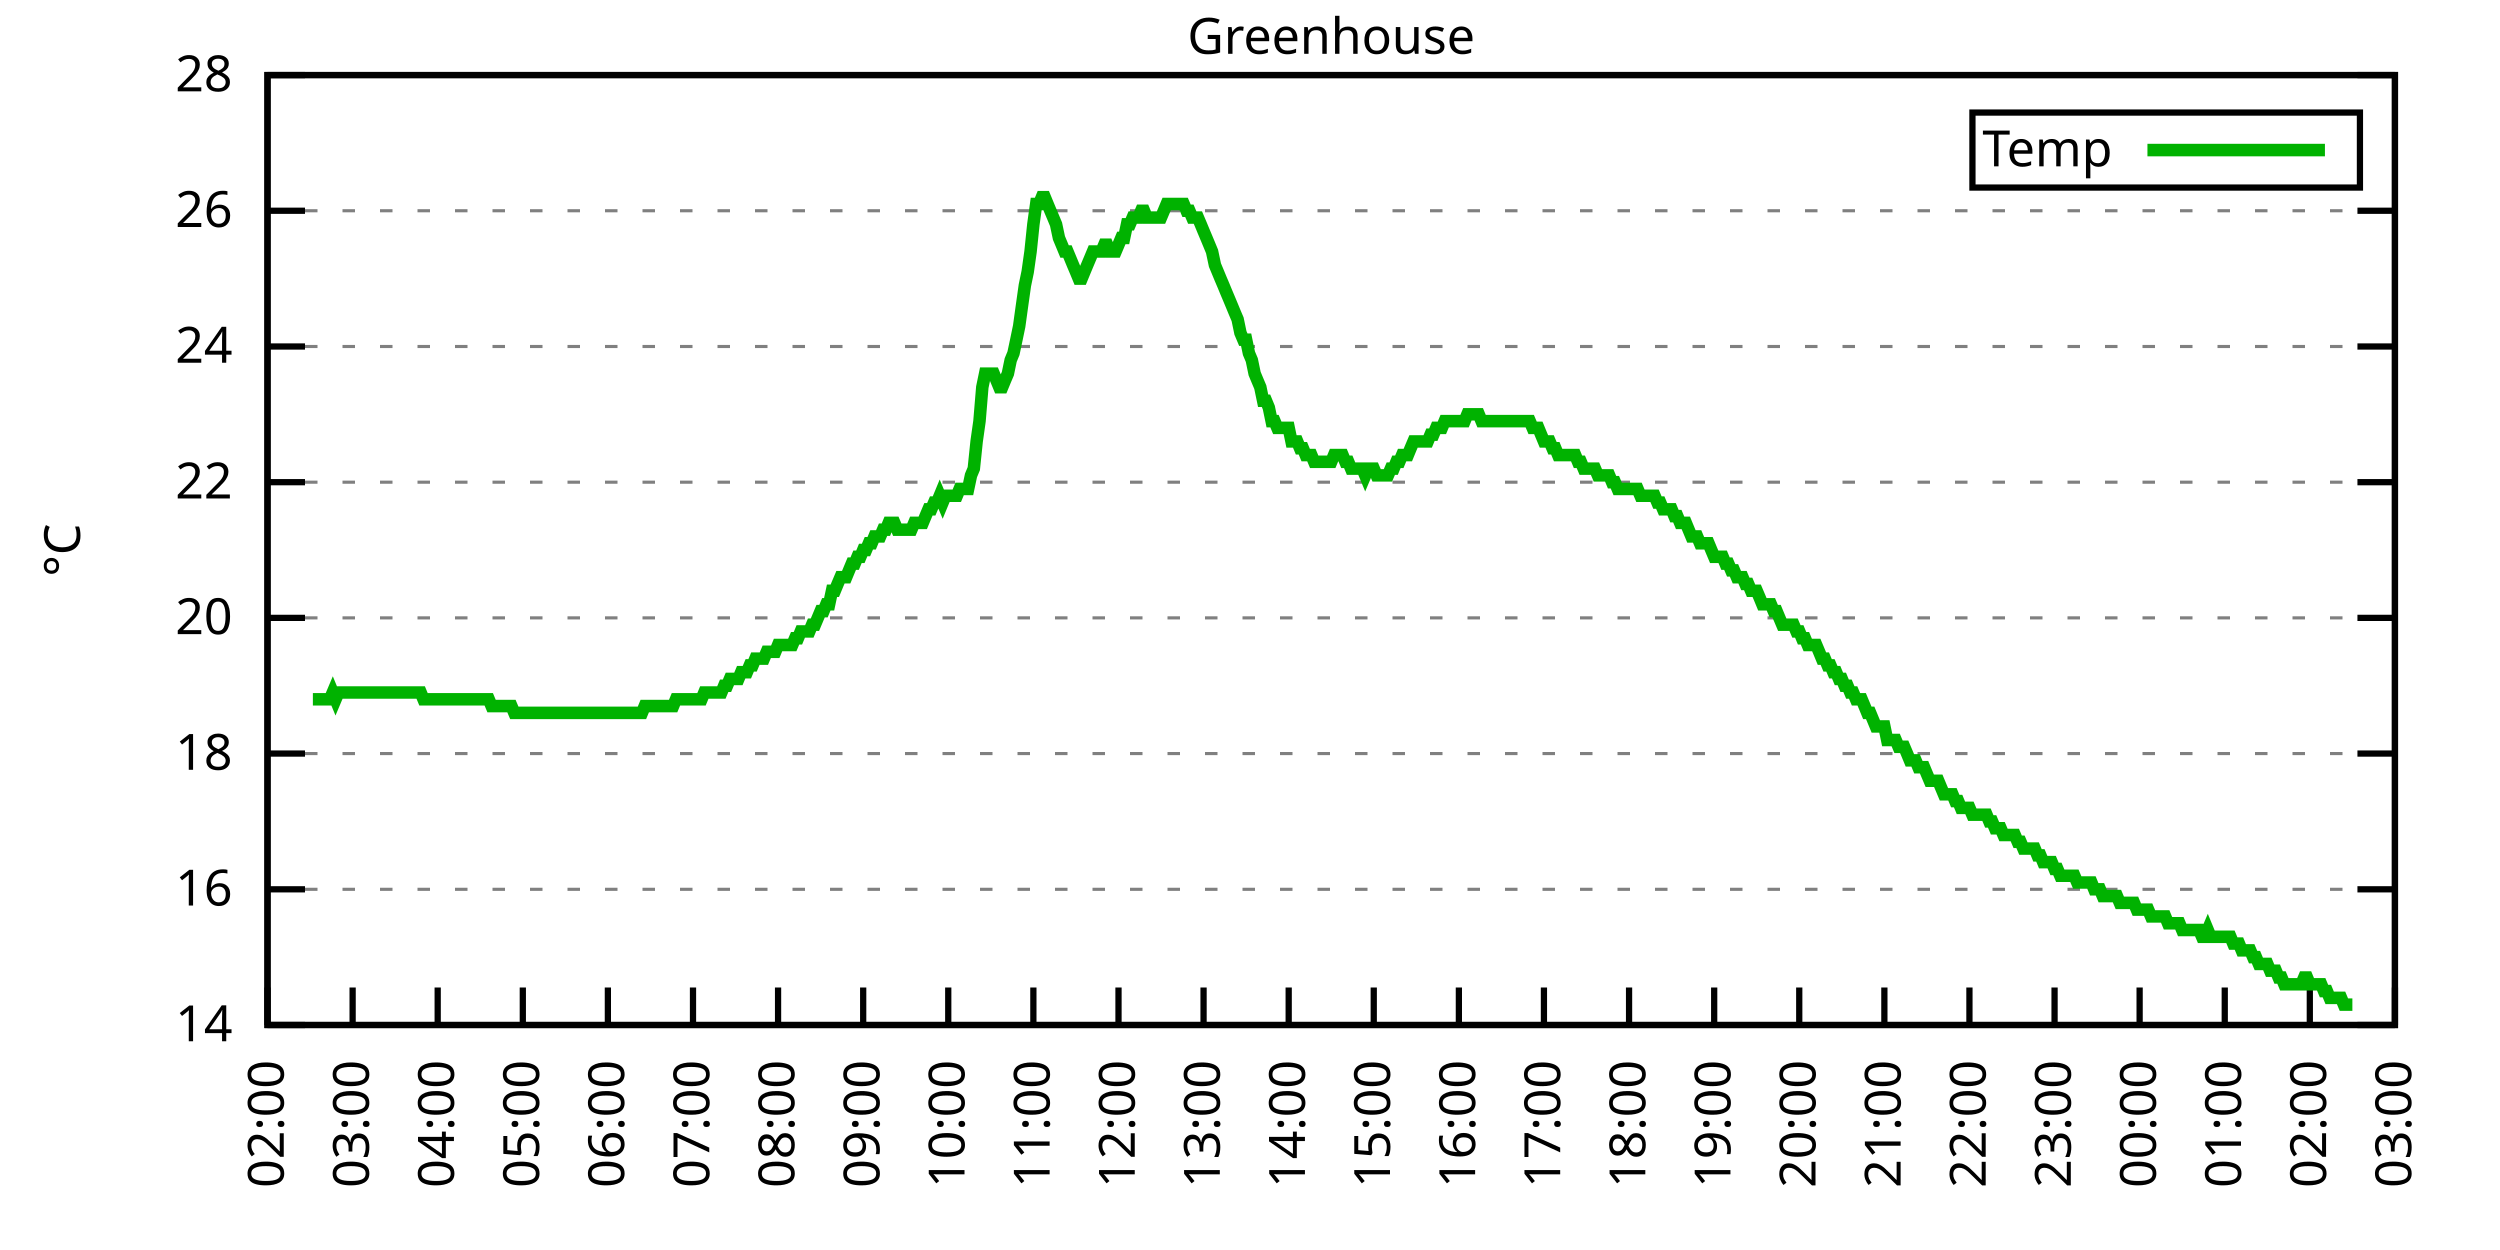
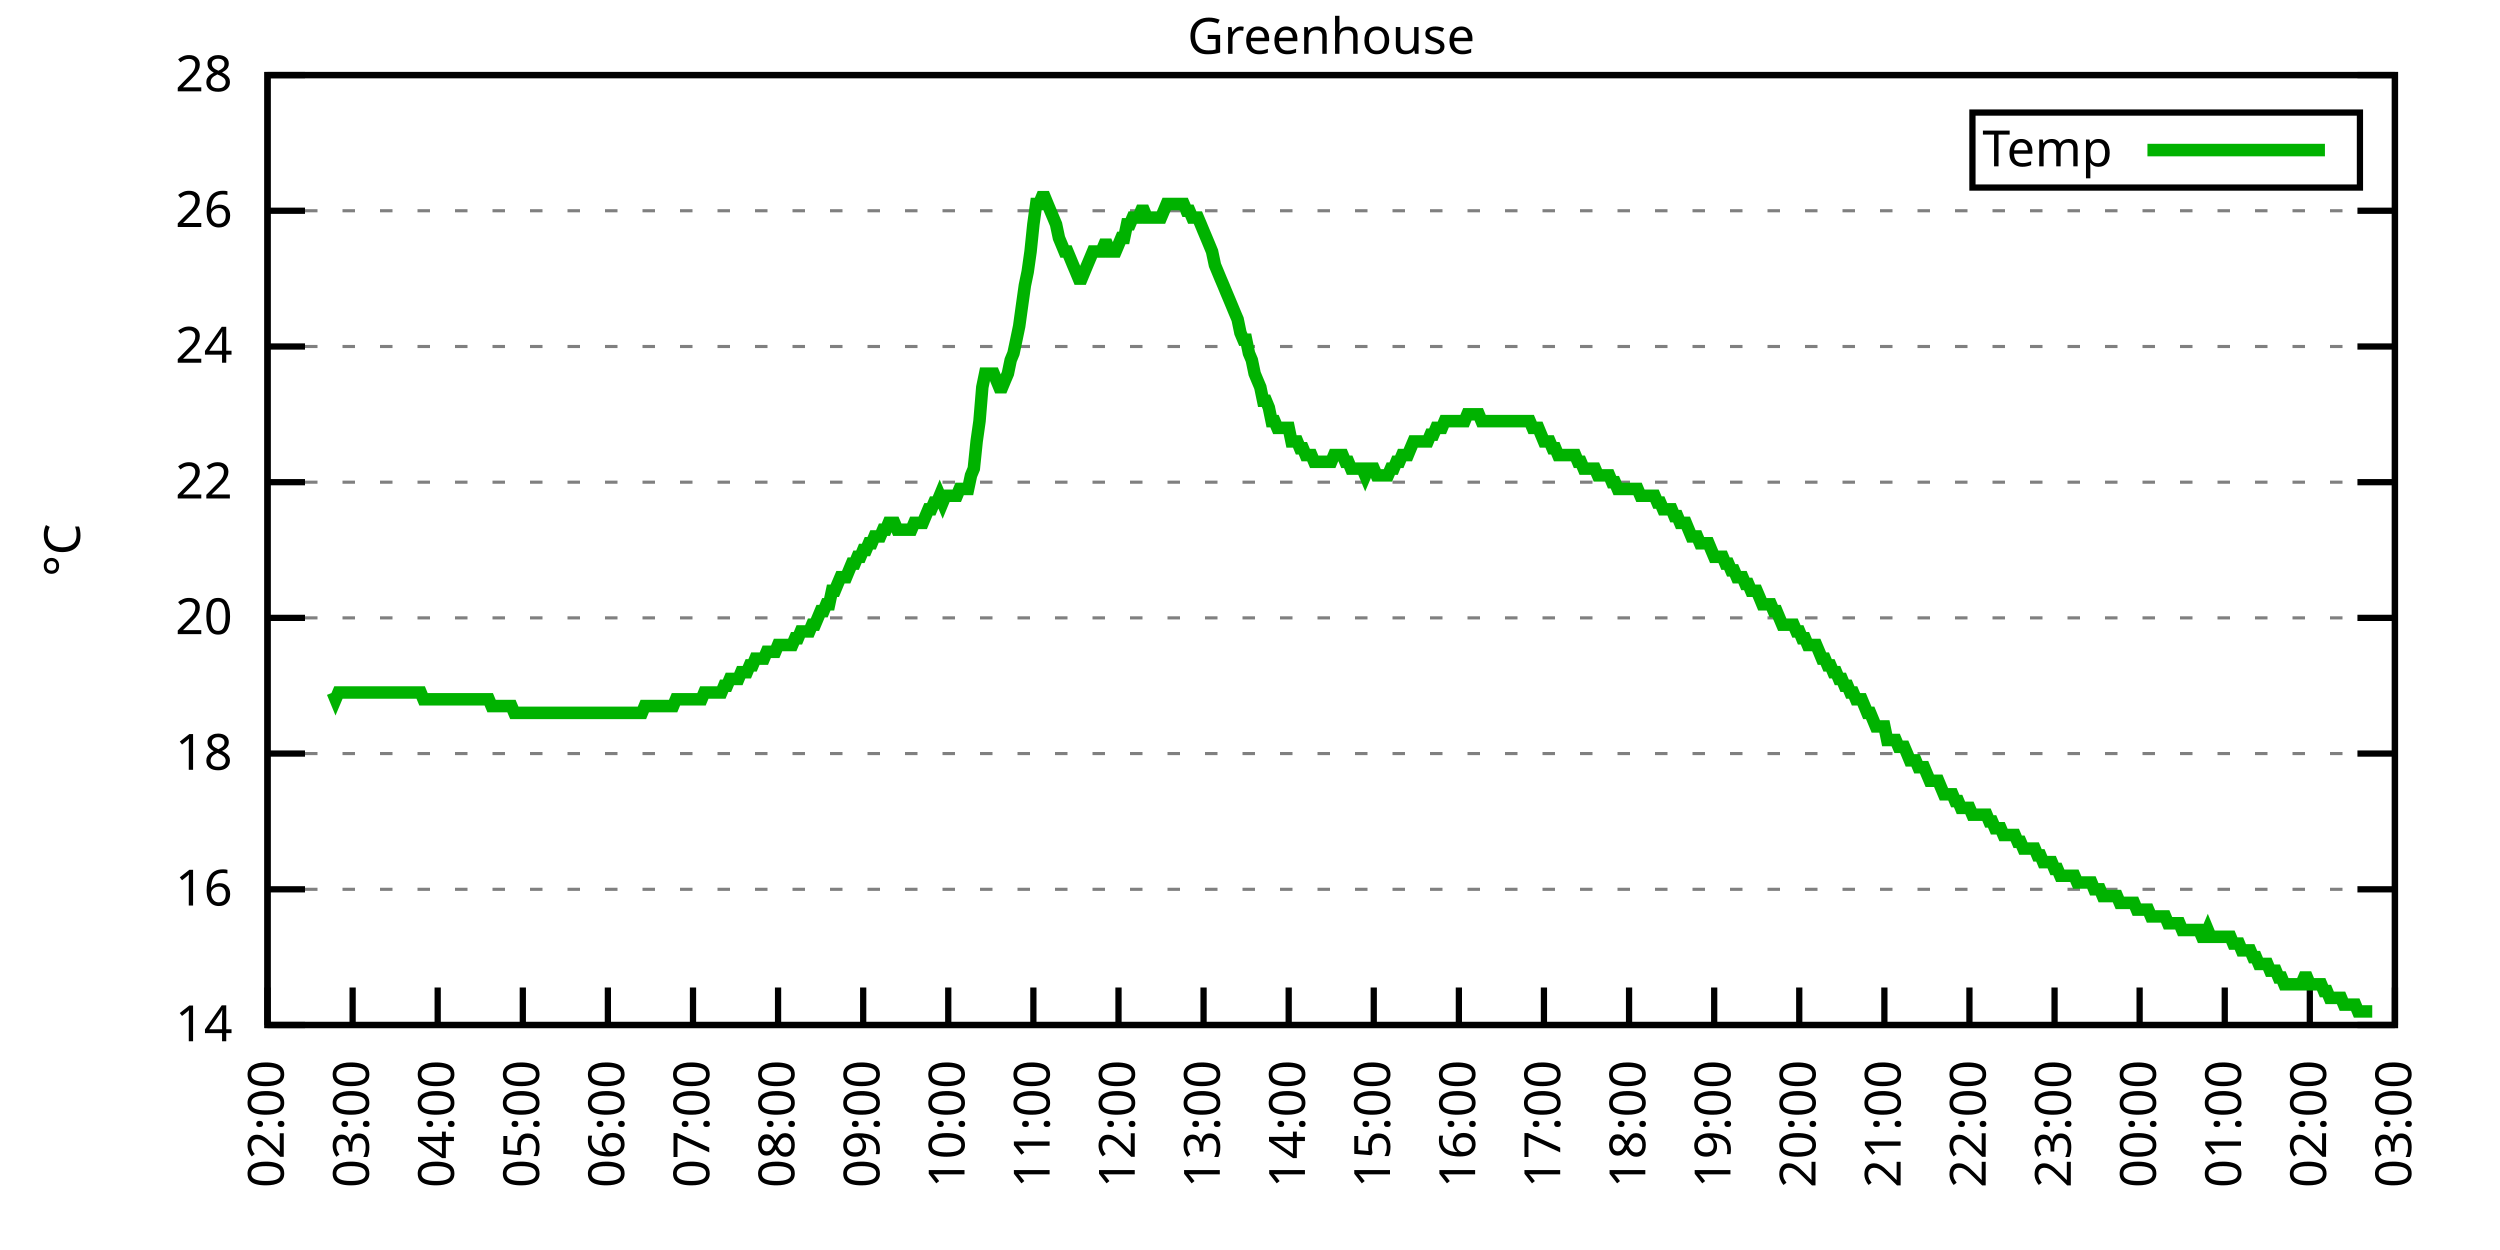
<svg xmlns="http://www.w3.org/2000/svg" xmlns:xlink="http://www.w3.org/1999/xlink" width="400" height="200" viewBox="0 0 400 200">
  <g id="gnuplot_canvas">
    <rect x="0" y="0" width="400" height="200" fill="none" />
    <defs>
      <circle id="gpDot" r="0.5" stroke-width="0.5" stroke="currentColor" />
      <path id="gpPt0" stroke-width="0.333" stroke="currentColor" d="M-1,0 h2 M0,-1 v2" />
      <path id="gpPt1" stroke-width="0.333" stroke="currentColor" d="M-1,-1 L1,1 M1,-1 L-1,1" />
      <path id="gpPt2" stroke-width="0.333" stroke="currentColor" d="M-1,0 L1,0 M0,-1 L0,1 M-1,-1 L1,1 M-1,1 L1,-1" />
      <rect id="gpPt3" stroke-width="0.333" stroke="currentColor" x="-1" y="-1" width="2" height="2" />
      <rect id="gpPt4" stroke-width="0.333" stroke="currentColor" fill="currentColor" x="-1" y="-1" width="2" height="2" />
      <circle id="gpPt5" stroke-width="0.333" stroke="currentColor" cx="0" cy="0" r="1" />
      <use xlink:href="#gpPt5" id="gpPt6" fill="currentColor" stroke="none" />
      <path id="gpPt7" stroke-width="0.333" stroke="currentColor" d="M0,-1.33 L-1.33,0.67 L1.33,0.67 z" />
      <use xlink:href="#gpPt7" id="gpPt8" fill="currentColor" stroke="none" />
      <use xlink:href="#gpPt7" id="gpPt9" stroke="currentColor" transform="rotate(180)" />
      <use xlink:href="#gpPt9" id="gpPt10" fill="currentColor" stroke="none" />
      <use xlink:href="#gpPt3" id="gpPt11" stroke="currentColor" transform="rotate(45)" />
      <use xlink:href="#gpPt11" id="gpPt12" fill="currentColor" stroke="none" />
      <path id="gpPt13" stroke-width="0.333" stroke="currentColor" d="M0,1.330 L1.265,0.411 L0.782,-1.067 L-0.782,-1.076 L-1.265,0.411 z" />
      <use xlink:href="#gpPt13" id="gpPt14" fill="currentColor" stroke="none" />
      <filter id="textbox" filterUnits="objectBoundingBox" x="0" y="0" height="1" width="1">
        <feFlood flood-color="white" flood-opacity="1" result="bgnd" />
        <feComposite in="SourceGraphic" in2="bgnd" operator="atop" />
      </filter>
      <filter id="greybox" filterUnits="objectBoundingBox" x="0" y="0" height="1" width="1">
        <feFlood flood-color="lightgrey" flood-opacity="1" result="grey" />
        <feComposite in="SourceGraphic" in2="grey" operator="atop" />
      </filter>
    </defs>
    <g fill="none" color="white" stroke="currentColor" stroke-width="1.00" stroke-linecap="butt" stroke-linejoin="miter">
</g>
    <g fill="none" color="black" stroke="currentColor" stroke-width="1.00" stroke-linecap="butt" stroke-linejoin="miter">
      <g stroke="none" shape-rendering="crispEdges">
        <polygon fill="rgb(255, 255, 255)" points="42.80,164.00 383.18,164.00 383.18,12.02 42.80,12.02 " />
      </g>
    </g>
    <g fill="none" color="black" stroke="currentColor" stroke-width="1.00" stroke-linecap="butt" stroke-linejoin="miter">
</g>
    <g fill="none" color="black" stroke="black" stroke-width="0.50" stroke-linecap="butt" stroke-linejoin="miter">
</g>
    <g fill="none" color="gray" stroke="currentColor" stroke-width="0.50" stroke-linecap="butt" stroke-linejoin="miter">
      <path stroke="gray" stroke-dasharray="2,4" class="gridline" d="M42.80,164.00 L383.19,164.00  " />
    </g>
    <g fill="none" color="gray" stroke="gray" stroke-width="1.00" stroke-linecap="butt" stroke-linejoin="miter">
</g>
    <g fill="none" color="black" stroke="currentColor" stroke-width="1.00" stroke-linecap="butt" stroke-linejoin="miter">
      <path stroke="black" d="M42.80,164.00 L48.80,164.00 M383.19,164.00 L377.19,164.00  " />
      <g transform="translate(37.20,166.60)" stroke="none" fill="black" font-family="Sans" font-size="8.00" text-anchor="end">
        <text>
          <tspan font-family="Sans"> 14</tspan>
        </text>
      </g>
    </g>
    <g fill="none" color="black" stroke="currentColor" stroke-width="1.00" stroke-linecap="butt" stroke-linejoin="miter">
</g>
    <g fill="none" color="black" stroke="black" stroke-width="0.50" stroke-linecap="butt" stroke-linejoin="miter">
</g>
    <g fill="none" color="gray" stroke="currentColor" stroke-width="0.50" stroke-linecap="butt" stroke-linejoin="miter">
      <path stroke="gray" stroke-dasharray="2,4" class="gridline" d="M42.80,142.29 L383.19,142.29  " />
    </g>
    <g fill="none" color="gray" stroke="gray" stroke-width="1.00" stroke-linecap="butt" stroke-linejoin="miter">
</g>
    <g fill="none" color="black" stroke="currentColor" stroke-width="1.00" stroke-linecap="butt" stroke-linejoin="miter">
      <path stroke="black" d="M42.80,142.29 L48.80,142.29 M383.19,142.29 L377.19,142.29  " />
      <g transform="translate(37.20,144.89)" stroke="none" fill="black" font-family="Sans" font-size="8.00" text-anchor="end">
        <text>
          <tspan font-family="Sans"> 16</tspan>
        </text>
      </g>
    </g>
    <g fill="none" color="black" stroke="currentColor" stroke-width="1.00" stroke-linecap="butt" stroke-linejoin="miter">
</g>
    <g fill="none" color="black" stroke="black" stroke-width="0.50" stroke-linecap="butt" stroke-linejoin="miter">
</g>
    <g fill="none" color="gray" stroke="currentColor" stroke-width="0.50" stroke-linecap="butt" stroke-linejoin="miter">
      <path stroke="gray" stroke-dasharray="2,4" class="gridline" d="M42.80,120.57 L383.19,120.57  " />
    </g>
    <g fill="none" color="gray" stroke="gray" stroke-width="1.00" stroke-linecap="butt" stroke-linejoin="miter">
</g>
    <g fill="none" color="black" stroke="currentColor" stroke-width="1.00" stroke-linecap="butt" stroke-linejoin="miter">
      <path stroke="black" d="M42.80,120.57 L48.80,120.57 M383.19,120.57 L377.19,120.57  " />
      <g transform="translate(37.20,123.17)" stroke="none" fill="black" font-family="Sans" font-size="8.00" text-anchor="end">
        <text>
          <tspan font-family="Sans"> 18</tspan>
        </text>
      </g>
    </g>
    <g fill="none" color="black" stroke="currentColor" stroke-width="1.00" stroke-linecap="butt" stroke-linejoin="miter">
</g>
    <g fill="none" color="black" stroke="black" stroke-width="0.50" stroke-linecap="butt" stroke-linejoin="miter">
</g>
    <g fill="none" color="gray" stroke="currentColor" stroke-width="0.50" stroke-linecap="butt" stroke-linejoin="miter">
      <path stroke="gray" stroke-dasharray="2,4" class="gridline" d="M42.80,98.86 L383.19,98.86  " />
    </g>
    <g fill="none" color="gray" stroke="gray" stroke-width="1.00" stroke-linecap="butt" stroke-linejoin="miter">
</g>
    <g fill="none" color="black" stroke="currentColor" stroke-width="1.00" stroke-linecap="butt" stroke-linejoin="miter">
      <path stroke="black" d="M42.80,98.86 L48.80,98.86 M383.19,98.86 L377.19,98.86  " />
      <g transform="translate(37.20,101.46)" stroke="none" fill="black" font-family="Sans" font-size="8.00" text-anchor="end">
        <text>
          <tspan font-family="Sans"> 20</tspan>
        </text>
      </g>
    </g>
    <g fill="none" color="black" stroke="currentColor" stroke-width="1.00" stroke-linecap="butt" stroke-linejoin="miter">
</g>
    <g fill="none" color="black" stroke="black" stroke-width="0.50" stroke-linecap="butt" stroke-linejoin="miter">
</g>
    <g fill="none" color="gray" stroke="currentColor" stroke-width="0.50" stroke-linecap="butt" stroke-linejoin="miter">
      <path stroke="gray" stroke-dasharray="2,4" class="gridline" d="M42.80,77.15 L383.19,77.15  " />
    </g>
    <g fill="none" color="gray" stroke="gray" stroke-width="1.00" stroke-linecap="butt" stroke-linejoin="miter">
</g>
    <g fill="none" color="black" stroke="currentColor" stroke-width="1.00" stroke-linecap="butt" stroke-linejoin="miter">
      <path stroke="black" d="M42.80,77.15 L48.80,77.15 M383.19,77.15 L377.19,77.15  " />
      <g transform="translate(37.20,79.75)" stroke="none" fill="black" font-family="Sans" font-size="8.00" text-anchor="end">
        <text>
          <tspan font-family="Sans"> 22</tspan>
        </text>
      </g>
    </g>
    <g fill="none" color="black" stroke="currentColor" stroke-width="1.00" stroke-linecap="butt" stroke-linejoin="miter">
</g>
    <g fill="none" color="black" stroke="black" stroke-width="0.50" stroke-linecap="butt" stroke-linejoin="miter">
</g>
    <g fill="none" color="gray" stroke="currentColor" stroke-width="0.50" stroke-linecap="butt" stroke-linejoin="miter">
      <path stroke="gray" stroke-dasharray="2,4" class="gridline" d="M42.80,55.44 L383.19,55.44  " />
    </g>
    <g fill="none" color="gray" stroke="gray" stroke-width="1.00" stroke-linecap="butt" stroke-linejoin="miter">
</g>
    <g fill="none" color="black" stroke="currentColor" stroke-width="1.00" stroke-linecap="butt" stroke-linejoin="miter">
      <path stroke="black" d="M42.80,55.44 L48.80,55.44 M383.19,55.44 L377.19,55.44  " />
      <g transform="translate(37.20,58.04)" stroke="none" fill="black" font-family="Sans" font-size="8.00" text-anchor="end">
        <text>
          <tspan font-family="Sans"> 24</tspan>
        </text>
      </g>
    </g>
    <g fill="none" color="black" stroke="currentColor" stroke-width="1.00" stroke-linecap="butt" stroke-linejoin="miter">
</g>
    <g fill="none" color="black" stroke="black" stroke-width="0.50" stroke-linecap="butt" stroke-linejoin="miter">
</g>
    <g fill="none" color="gray" stroke="currentColor" stroke-width="0.50" stroke-linecap="butt" stroke-linejoin="miter">
      <path stroke="gray" stroke-dasharray="2,4" class="gridline" d="M42.80,33.72 L383.19,33.72  " />
    </g>
    <g fill="none" color="gray" stroke="gray" stroke-width="1.00" stroke-linecap="butt" stroke-linejoin="miter">
</g>
    <g fill="none" color="black" stroke="currentColor" stroke-width="1.00" stroke-linecap="butt" stroke-linejoin="miter">
      <path stroke="black" d="M42.80,33.72 L48.80,33.72 M383.19,33.72 L377.19,33.72  " />
      <g transform="translate(37.20,36.32)" stroke="none" fill="black" font-family="Sans" font-size="8.00" text-anchor="end">
        <text>
          <tspan font-family="Sans"> 26</tspan>
        </text>
      </g>
    </g>
    <g fill="none" color="black" stroke="currentColor" stroke-width="1.00" stroke-linecap="butt" stroke-linejoin="miter">
</g>
    <g fill="none" color="black" stroke="black" stroke-width="0.50" stroke-linecap="butt" stroke-linejoin="miter">
</g>
    <g fill="none" color="gray" stroke="currentColor" stroke-width="0.50" stroke-linecap="butt" stroke-linejoin="miter">
      <path stroke="gray" stroke-dasharray="2,4" class="gridline" d="M42.80,12.01 L383.19,12.01  " />
    </g>
    <g fill="none" color="gray" stroke="gray" stroke-width="1.00" stroke-linecap="butt" stroke-linejoin="miter">
</g>
    <g fill="none" color="black" stroke="currentColor" stroke-width="1.00" stroke-linecap="butt" stroke-linejoin="miter">
      <path stroke="black" d="M42.80,12.01 L48.80,12.01 M383.19,12.01 L377.19,12.01  " />
      <g transform="translate(37.20,14.61)" stroke="none" fill="black" font-family="Sans" font-size="8.00" text-anchor="end">
        <text>
          <tspan font-family="Sans"> 28</tspan>
        </text>
      </g>
    </g>
    <g fill="none" color="black" stroke="currentColor" stroke-width="1.00" stroke-linecap="butt" stroke-linejoin="miter">
      <path stroke="black" d="M42.80,164.00 L42.80,158.00  " />
      <g transform="translate(45.40,169.60) rotate(270.00)" stroke="none" fill="black" font-family="Sans" font-size="8.00" text-anchor="end">
        <text>
          <tspan font-family="Sans">02:00</tspan>
        </text>
      </g>
    </g>
    <g fill="none" color="black" stroke="currentColor" stroke-width="1.00" stroke-linecap="butt" stroke-linejoin="miter">
      <path stroke="black" d="M56.42,164.00 L56.42,158.00  " />
      <g transform="translate(59.02,169.60) rotate(270.00)" stroke="none" fill="black" font-family="Sans" font-size="8.00" text-anchor="end">
        <text>
          <tspan font-family="Sans">03:00</tspan>
        </text>
      </g>
    </g>
    <g fill="none" color="black" stroke="currentColor" stroke-width="1.00" stroke-linecap="butt" stroke-linejoin="miter">
      <path stroke="black" d="M70.03,164.00 L70.03,158.00  " />
      <g transform="translate(72.63,169.60) rotate(270.00)" stroke="none" fill="black" font-family="Sans" font-size="8.00" text-anchor="end">
        <text>
          <tspan font-family="Sans">04:00</tspan>
        </text>
      </g>
    </g>
    <g fill="none" color="black" stroke="currentColor" stroke-width="1.00" stroke-linecap="butt" stroke-linejoin="miter">
      <path stroke="black" d="M83.65,164.00 L83.65,158.00  " />
      <g transform="translate(86.25,169.60) rotate(270.00)" stroke="none" fill="black" font-family="Sans" font-size="8.00" text-anchor="end">
        <text>
          <tspan font-family="Sans">05:00</tspan>
        </text>
      </g>
    </g>
    <g fill="none" color="black" stroke="currentColor" stroke-width="1.00" stroke-linecap="butt" stroke-linejoin="miter">
      <path stroke="black" d="M97.26,164.00 L97.26,158.00  " />
      <g transform="translate(99.86,169.60) rotate(270.00)" stroke="none" fill="black" font-family="Sans" font-size="8.00" text-anchor="end">
        <text>
          <tspan font-family="Sans">06:00</tspan>
        </text>
      </g>
    </g>
    <g fill="none" color="black" stroke="currentColor" stroke-width="1.00" stroke-linecap="butt" stroke-linejoin="miter">
      <path stroke="black" d="M110.88,164.00 L110.88,158.00  " />
      <g transform="translate(113.48,169.60) rotate(270.00)" stroke="none" fill="black" font-family="Sans" font-size="8.00" text-anchor="end">
        <text>
          <tspan font-family="Sans">07:00</tspan>
        </text>
      </g>
    </g>
    <g fill="none" color="black" stroke="currentColor" stroke-width="1.00" stroke-linecap="butt" stroke-linejoin="miter">
      <path stroke="black" d="M124.49,164.00 L124.49,158.00  " />
      <g transform="translate(127.09,169.60) rotate(270.00)" stroke="none" fill="black" font-family="Sans" font-size="8.00" text-anchor="end">
        <text>
          <tspan font-family="Sans">08:00</tspan>
        </text>
      </g>
    </g>
    <g fill="none" color="black" stroke="currentColor" stroke-width="1.00" stroke-linecap="butt" stroke-linejoin="miter">
      <path stroke="black" d="M138.11,164.00 L138.11,158.00  " />
      <g transform="translate(140.71,169.60) rotate(270.00)" stroke="none" fill="black" font-family="Sans" font-size="8.00" text-anchor="end">
        <text>
          <tspan font-family="Sans">09:00</tspan>
        </text>
      </g>
    </g>
    <g fill="none" color="black" stroke="currentColor" stroke-width="1.00" stroke-linecap="butt" stroke-linejoin="miter">
      <path stroke="black" d="M151.72,164.00 L151.72,158.00  " />
      <g transform="translate(154.32,169.60) rotate(270.00)" stroke="none" fill="black" font-family="Sans" font-size="8.00" text-anchor="end">
        <text>
          <tspan font-family="Sans">10:00</tspan>
        </text>
      </g>
    </g>
    <g fill="none" color="black" stroke="currentColor" stroke-width="1.00" stroke-linecap="butt" stroke-linejoin="miter">
      <path stroke="black" d="M165.34,164.00 L165.34,158.00  " />
      <g transform="translate(167.94,169.60) rotate(270.00)" stroke="none" fill="black" font-family="Sans" font-size="8.00" text-anchor="end">
        <text>
          <tspan font-family="Sans">11:00</tspan>
        </text>
      </g>
    </g>
    <g fill="none" color="black" stroke="currentColor" stroke-width="1.00" stroke-linecap="butt" stroke-linejoin="miter">
      <path stroke="black" d="M178.96,164.00 L178.96,158.00  " />
      <g transform="translate(181.56,169.60) rotate(270.00)" stroke="none" fill="black" font-family="Sans" font-size="8.00" text-anchor="end">
        <text>
          <tspan font-family="Sans">12:00</tspan>
        </text>
      </g>
    </g>
    <g fill="none" color="black" stroke="currentColor" stroke-width="1.00" stroke-linecap="butt" stroke-linejoin="miter">
      <path stroke="black" d="M192.57,164.00 L192.57,158.00  " />
      <g transform="translate(195.17,169.60) rotate(270.00)" stroke="none" fill="black" font-family="Sans" font-size="8.00" text-anchor="end">
        <text>
          <tspan font-family="Sans">13:00</tspan>
        </text>
      </g>
    </g>
    <g fill="none" color="black" stroke="currentColor" stroke-width="1.00" stroke-linecap="butt" stroke-linejoin="miter">
      <path stroke="black" d="M206.19,164.00 L206.19,158.00  " />
      <g transform="translate(208.79,169.60) rotate(270.00)" stroke="none" fill="black" font-family="Sans" font-size="8.00" text-anchor="end">
        <text>
          <tspan font-family="Sans">14:00</tspan>
        </text>
      </g>
    </g>
    <g fill="none" color="black" stroke="currentColor" stroke-width="1.00" stroke-linecap="butt" stroke-linejoin="miter">
      <path stroke="black" d="M219.80,164.00 L219.80,158.00  " />
      <g transform="translate(222.40,169.60) rotate(270.00)" stroke="none" fill="black" font-family="Sans" font-size="8.00" text-anchor="end">
        <text>
          <tspan font-family="Sans">15:00</tspan>
        </text>
      </g>
    </g>
    <g fill="none" color="black" stroke="currentColor" stroke-width="1.00" stroke-linecap="butt" stroke-linejoin="miter">
      <path stroke="black" d="M233.42,164.00 L233.42,158.00  " />
      <g transform="translate(236.02,169.60) rotate(270.00)" stroke="none" fill="black" font-family="Sans" font-size="8.00" text-anchor="end">
        <text>
          <tspan font-family="Sans">16:00</tspan>
        </text>
      </g>
    </g>
    <g fill="none" color="black" stroke="currentColor" stroke-width="1.00" stroke-linecap="butt" stroke-linejoin="miter">
      <path stroke="black" d="M247.03,164.00 L247.03,158.00  " />
      <g transform="translate(249.63,169.60) rotate(270.00)" stroke="none" fill="black" font-family="Sans" font-size="8.00" text-anchor="end">
        <text>
          <tspan font-family="Sans">17:00</tspan>
        </text>
      </g>
    </g>
    <g fill="none" color="black" stroke="currentColor" stroke-width="1.00" stroke-linecap="butt" stroke-linejoin="miter">
      <path stroke="black" d="M260.65,164.00 L260.65,158.00  " />
      <g transform="translate(263.25,169.60) rotate(270.00)" stroke="none" fill="black" font-family="Sans" font-size="8.00" text-anchor="end">
        <text>
          <tspan font-family="Sans">18:00</tspan>
        </text>
      </g>
    </g>
    <g fill="none" color="black" stroke="currentColor" stroke-width="1.00" stroke-linecap="butt" stroke-linejoin="miter">
      <path stroke="black" d="M274.27,164.00 L274.27,158.00  " />
      <g transform="translate(276.87,169.60) rotate(270.00)" stroke="none" fill="black" font-family="Sans" font-size="8.00" text-anchor="end">
        <text>
          <tspan font-family="Sans">19:00</tspan>
        </text>
      </g>
    </g>
    <g fill="none" color="black" stroke="currentColor" stroke-width="1.00" stroke-linecap="butt" stroke-linejoin="miter">
      <path stroke="black" d="M287.88,164.00 L287.88,158.00  " />
      <g transform="translate(290.48,169.60) rotate(270.00)" stroke="none" fill="black" font-family="Sans" font-size="8.00" text-anchor="end">
        <text>
          <tspan font-family="Sans">20:00</tspan>
        </text>
      </g>
    </g>
    <g fill="none" color="black" stroke="currentColor" stroke-width="1.00" stroke-linecap="butt" stroke-linejoin="miter">
      <path stroke="black" d="M301.50,164.00 L301.50,158.00  " />
      <g transform="translate(304.10,169.60) rotate(270.00)" stroke="none" fill="black" font-family="Sans" font-size="8.00" text-anchor="end">
        <text>
          <tspan font-family="Sans">21:00</tspan>
        </text>
      </g>
    </g>
    <g fill="none" color="black" stroke="currentColor" stroke-width="1.00" stroke-linecap="butt" stroke-linejoin="miter">
      <path stroke="black" d="M315.11,164.00 L315.11,158.00  " />
      <g transform="translate(317.71,169.60) rotate(270.00)" stroke="none" fill="black" font-family="Sans" font-size="8.00" text-anchor="end">
        <text>
          <tspan font-family="Sans">22:00</tspan>
        </text>
      </g>
    </g>
    <g fill="none" color="black" stroke="currentColor" stroke-width="1.00" stroke-linecap="butt" stroke-linejoin="miter">
      <path stroke="black" d="M328.73,164.00 L328.73,158.00  " />
      <g transform="translate(331.33,169.60) rotate(270.00)" stroke="none" fill="black" font-family="Sans" font-size="8.00" text-anchor="end">
        <text>
          <tspan font-family="Sans">23:00</tspan>
        </text>
      </g>
    </g>
    <g fill="none" color="black" stroke="currentColor" stroke-width="1.00" stroke-linecap="butt" stroke-linejoin="miter">
      <path stroke="black" d="M342.34,164.00 L342.34,158.00  " />
      <g transform="translate(344.94,169.60) rotate(270.00)" stroke="none" fill="black" font-family="Sans" font-size="8.00" text-anchor="end">
        <text>
          <tspan font-family="Sans">00:00</tspan>
        </text>
      </g>
    </g>
    <g fill="none" color="black" stroke="currentColor" stroke-width="1.00" stroke-linecap="butt" stroke-linejoin="miter">
      <path stroke="black" d="M355.96,164.00 L355.96,158.00  " />
      <g transform="translate(358.56,169.60) rotate(270.00)" stroke="none" fill="black" font-family="Sans" font-size="8.00" text-anchor="end">
        <text>
          <tspan font-family="Sans">01:00</tspan>
        </text>
      </g>
    </g>
    <g fill="none" color="black" stroke="currentColor" stroke-width="1.00" stroke-linecap="butt" stroke-linejoin="miter">
      <path stroke="black" d="M369.57,164.00 L369.57,158.00  " />
      <g transform="translate(372.17,169.60) rotate(270.00)" stroke="none" fill="black" font-family="Sans" font-size="8.00" text-anchor="end">
        <text>
          <tspan font-family="Sans">02:00</tspan>
        </text>
      </g>
    </g>
    <g fill="none" color="black" stroke="currentColor" stroke-width="1.00" stroke-linecap="butt" stroke-linejoin="miter">
      <path stroke="black" d="M383.19,164.00 L383.19,158.00  " />
      <g transform="translate(385.79,169.60) rotate(270.00)" stroke="none" fill="black" font-family="Sans" font-size="8.00" text-anchor="end">
        <text>
          <tspan font-family="Sans">03:00</tspan>
        </text>
      </g>
    </g>
    <g fill="none" color="black" stroke="currentColor" stroke-width="1.00" stroke-linecap="butt" stroke-linejoin="miter">
</g>
    <g fill="none" color="black" stroke="currentColor" stroke-width="1.00" stroke-linecap="butt" stroke-linejoin="miter">
      <path stroke="black" d="M42.80,12.01 L42.80,164.00 L383.19,164.00 L383.19,12.01 L42.80,12.01 Z  " />
    </g>
    <g fill="none" color="black" stroke="currentColor" stroke-width="1.00" stroke-linecap="butt" stroke-linejoin="miter">
</g>
    <g fill="none" color="black" stroke="currentColor" stroke-width="1.00" stroke-linecap="butt" stroke-linejoin="miter">
      <path stroke="black" d="M315.59,30.01 L315.59,18.01 L377.59,18.01 L377.59,30.01 L315.59,30.01 Z  " />
    </g>
    <g id="Greenhouse_plot_1">
      <g fill="none" color="white" stroke="black" stroke-width="2.00" stroke-linecap="butt" stroke-linejoin="miter">
</g>
      <g fill="none" color="black" stroke="currentColor" stroke-width="2.00" stroke-linecap="butt" stroke-linejoin="miter">
        <g transform="translate(337.99,26.61)" stroke="none" fill="black" font-family="Sans" font-size="8.00" text-anchor="end">
          <text>
            <tspan font-family="Sans">Temp</tspan>
          </text>
        </g>
      </g>
      <g fill="none" color="black" stroke="currentColor" stroke-width="2.00" stroke-linecap="butt" stroke-linejoin="miter">
-         <path stroke="rgb(  0, 178,   0)" d="M343.59,24.01 L371.99,24.01 M50.06,111.89 L50.52,111.89 L50.97,111.89 L51.42,111.89 L51.88,111.89 L52.33,111.89   L52.78,111.89 L53.24,110.80 L53.69,111.89 L54.15,110.80 L54.60,110.80 L55.05,110.80 L55.51,110.80 L55.96,110.80   L56.42,110.80 L56.87,110.80 L57.32,110.80 L57.78,110.80 L58.23,110.80 L58.68,110.80 L59.14,110.80 L59.59,110.80   L60.05,110.80 L60.50,110.80 L60.95,110.80 L61.41,110.80 L61.86,110.80 L62.32,110.80 L62.77,110.80 L63.22,110.80   L63.68,110.80 L64.13,110.80 L64.58,110.80 L65.04,110.80 L65.49,110.80 L65.95,110.80 L66.40,110.80 L66.85,110.80   L67.31,110.80 L67.76,111.89 L68.22,111.89 L68.67,111.89 L69.12,111.89 L69.58,111.89 L70.03,111.89 L70.49,111.89   L70.94,111.89 L71.39,111.89 L71.85,111.89 L72.30,111.89 L72.75,111.89 L73.21,111.89 L73.66,111.89 L74.12,111.89   L74.57,111.89 L75.02,111.89 L75.48,111.89 L75.93,111.89 L76.39,111.89 L76.84,111.89 L77.29,111.89 L77.75,111.89   L78.20,111.89 L78.65,112.97 L79.11,112.97 L79.56,112.97 L80.02,112.97 L80.47,112.97 L80.92,112.97 L81.38,112.97   L81.83,112.97 L82.29,114.06 L82.74,114.06 L83.19,114.06 L83.65,114.06 L84.10,114.06 L84.55,114.06 L85.01,114.06   L85.46,114.06 L85.92,114.06 L86.37,114.06 L86.82,114.06 L87.28,114.06 L87.73,114.06 L88.19,114.06 L88.64,114.06   L89.09,114.06 L89.55,114.06 L90.00,114.06 L90.45,114.06 L90.91,114.06 L91.36,114.06 L91.82,114.06 L92.27,114.06   L92.72,114.06 L93.18,114.06 L93.63,114.06 L94.09,114.06 L94.54,114.06 L94.99,114.06 L95.45,114.06 L95.90,114.06   L96.35,114.06 L96.81,114.06 L97.26,114.06 L97.72,114.06 L98.17,114.06 L98.62,114.06 L99.08,114.06 L99.53,114.06   L99.99,114.06 L100.44,114.06 L100.89,114.06 L101.35,114.06 L101.80,114.06 L102.25,114.06 L102.71,114.06 L103.16,112.97   L103.62,112.97 L104.07,112.97 L104.52,112.97 L104.98,112.97 L105.43,112.97 L105.89,112.97 L106.34,112.97 L106.79,112.97   L107.25,112.97 L107.70,112.97 L108.15,111.89 L108.61,111.89 L109.06,111.89 L109.52,111.89 L109.97,111.89 L110.42,111.89   L110.88,111.89 L111.33,111.89 L111.79,111.89 L112.24,111.89 L112.69,110.80 L113.15,110.80 L113.60,110.80 L114.05,110.80   L114.51,110.80 L114.96,110.80 L115.42,110.80 L115.87,109.72 L116.32,109.72 L116.78,108.63 L117.23,108.63 L117.69,108.63   L118.14,108.63 L118.59,107.55 L119.05,107.55 L119.50,107.55 L119.96,106.46 L120.41,106.46 L120.86,105.38 L121.32,105.38   L121.77,105.38 L122.22,105.38 L122.68,104.29 L123.13,104.29 L123.59,104.29 L124.04,104.29 L124.49,103.20 L124.95,103.20   L125.40,103.20 L125.86,103.20 L126.31,103.20 L126.76,103.20 L127.22,102.12 L127.67,102.12 L128.12,101.03 L128.58,101.03   L129.03,101.03 L129.49,101.03 L129.94,99.95 L130.39,99.95 L130.85,98.86 L131.30,97.78 L131.76,97.78 L132.21,96.69   L132.66,96.69 L133.12,94.52 L133.57,94.52 L134.02,93.43 L134.48,92.35 L134.93,92.35 L135.39,92.35 L135.84,91.26   L136.29,90.18 L136.75,90.18 L137.20,89.09 L137.66,89.09 L138.11,88.00 L138.56,88.00 L139.02,86.92 L139.47,86.92   L139.92,85.83 L140.38,85.83 L140.83,85.83 L141.29,84.75 L141.74,84.75 L142.19,83.66 L142.65,83.66 L143.10,83.66   L143.56,84.75 L144.01,84.75 L144.46,84.75 L144.92,84.75 L145.37,84.75 L145.82,84.75 L146.28,83.66 L146.73,83.66   L147.19,83.66 L147.64,83.66 L148.09,82.58 L148.55,81.49 L149.00,81.49 L149.46,80.41 L149.91,80.41 L150.36,79.32   L150.82,80.41 L151.27,79.32 L151.72,79.32 L152.18,79.32 L152.63,79.32 L153.09,79.32 L153.54,78.23 L153.99,78.23   L154.45,78.23 L154.90,78.23 L155.36,76.06 L155.81,74.98 L156.26,70.63 L156.72,67.38 L157.17,61.95 L157.62,59.78   L158.08,59.78 L158.53,59.78 L158.99,59.78 L159.44,60.86 L159.89,61.95 L160.35,61.95 L160.80,60.86 L161.26,59.78   L161.71,57.61 L162.16,56.52 L162.62,54.35 L163.07,52.18 L163.52,48.92 L163.98,45.66 L164.43,43.49 L164.89,40.24   L165.34,35.89 L165.79,32.64 L166.25,32.64 L166.70,31.55 L167.16,31.55 L167.61,32.64 L168.06,33.72 L168.52,34.81   L168.97,35.89 L169.43,38.07 L169.88,39.15 L170.33,40.24 L170.79,40.24 L171.24,41.32 L171.69,42.41 L172.15,43.49   L172.60,44.58 L173.06,44.58 L173.51,43.49 L173.96,42.41 L174.42,41.32 L174.87,40.24 L175.33,40.24 L175.78,40.24   L176.23,40.24 L176.69,39.15 L177.14,39.15 L177.59,40.24 L178.05,40.24 L178.50,40.24 L178.96,39.15 L179.41,38.07   L179.86,38.07 L180.32,35.89 L180.77,35.89 L181.23,34.81 L181.68,34.81 L182.13,34.81 L182.59,33.72 L183.04,33.72   L183.49,34.81 L183.95,34.81 L184.40,34.81 L184.86,34.81 L185.31,34.81 L185.76,34.81 L186.22,33.72 L186.67,32.64   L187.13,32.64 L187.58,32.64 L188.03,32.64 L188.49,32.64 L188.94,32.64 L189.39,32.64 L189.85,33.72 L190.30,33.72   L190.76,34.81 L191.21,34.81 L191.66,34.81 L192.12,35.89 L192.57,36.98 L193.03,38.07 L193.48,39.15 L193.93,40.24   L194.39,42.41 L194.84,43.49 L195.29,44.58 L195.75,45.66 L196.20,46.75 L196.66,47.84 L197.11,48.92 L197.56,50.01   L198.02,51.09 L198.47,53.26 L198.93,54.35 L199.38,54.35 L199.83,56.52 L200.29,57.61 L200.74,59.78 L201.19,60.86   L201.65,61.95 L202.10,64.12 L202.56,64.12 L203.01,65.21 L203.46,67.38 L203.92,67.38 L204.37,68.46 L204.83,68.46   L205.28,68.46 L205.73,68.46 L206.19,68.46 L206.64,70.63 L207.09,70.63 L207.55,70.63 L208.00,71.72 L208.46,71.72   L208.91,72.81 L209.36,72.81 L209.82,72.81 L210.27,73.89 L210.73,73.89 L211.18,73.89 L211.63,73.89 L212.09,73.89   L212.54,73.89 L213.00,73.89 L213.45,72.81 L213.90,72.81 L214.36,72.81 L214.81,72.81 L215.26,73.89 L215.72,73.89   L216.17,74.98 L216.63,74.98 L217.08,74.98 L217.53,74.98 L217.99,74.98 L218.44,76.06 L218.90,74.98 L219.35,74.98   L219.80,74.98 L220.26,76.06 L220.71,76.06 L221.16,76.06 L221.62,76.06 L222.07,76.06 L222.53,74.98 L222.98,74.98   L223.43,73.89 L223.89,73.89 L224.34,72.81 L224.80,72.81 L225.25,72.81 L225.70,71.72 L226.16,70.63 L226.61,70.63   L227.06,70.63 L227.52,70.63 L227.97,70.63 L228.43,70.63 L228.88,69.55 L229.33,69.55 L229.79,68.46 L230.24,68.46   L230.70,68.46 L231.15,67.38 L231.60,67.38 L232.06,67.38 L232.51,67.38 L232.96,67.38 L233.42,67.38 L233.87,67.38   L234.33,67.38 L234.78,66.29 L235.23,66.29 L235.69,66.29 L236.14,66.29 L236.60,66.29 L237.05,67.38 L237.50,67.38   L237.96,67.38 L238.41,67.38 L238.86,67.38 L239.32,67.38 L239.77,67.38 L240.23,67.38 L240.68,67.38 L241.13,67.38   L241.59,67.38 L242.04,67.38 L242.50,67.38 L242.95,67.38 L243.40,67.38 L243.86,67.38 L244.31,67.38 L244.76,67.38   L245.22,68.46 L245.67,68.46 L246.13,68.46 L246.58,69.55 L247.03,70.63 L247.49,70.63 L247.94,70.63 L248.40,71.72   L248.85,71.72 L249.30,72.81 L249.76,72.81 L250.21,72.81 L250.66,72.81 L251.12,72.81 L251.57,72.81 L252.03,72.81   L252.48,73.89 L252.93,73.89 L253.39,74.98 L253.84,74.98 L254.30,74.98 L254.75,74.98 L255.20,74.98 L255.66,76.06   L256.11,76.06 L256.56,76.06 L257.02,76.06 L257.47,76.06 L257.93,77.15 L258.38,77.15 L258.83,78.23 L259.29,78.23   L259.74,78.23 L260.20,78.23 L260.65,78.23 L261.10,78.23 L261.56,78.23 L262.01,78.23 L262.47,79.32 L262.92,79.32   L263.37,79.32 L263.83,79.32 L264.28,79.32 L264.73,79.32 L265.19,80.41 L265.64,80.41 L266.10,81.49 L266.55,81.49   L267.00,81.49 L267.46,81.49 L267.91,82.58 L268.37,82.58 L268.82,83.66 L269.27,83.66 L269.73,83.66 L270.18,84.75   L270.63,85.83 L271.09,85.83 L271.54,85.83 L272.00,86.92 L272.45,86.92 L272.90,86.92 L273.36,86.92 L273.81,88.00   L274.27,89.09 L274.72,89.09 L275.17,89.09 L275.63,89.09 L276.08,90.18 L276.53,90.18 L276.99,91.26 L277.44,91.26   L277.90,92.35 L278.35,92.35 L278.80,92.35 L279.26,93.43 L279.71,93.43 L280.17,94.52 L280.62,94.52 L281.07,94.52   L281.53,95.60 L281.98,96.69 L282.43,96.69 L282.89,96.69 L283.34,96.69 L283.80,97.78 L284.25,97.78 L284.70,98.86   L285.16,99.95 L285.61,99.95 L286.07,99.95 L286.52,99.95 L286.97,99.95 L287.43,101.03 L287.88,101.03 L288.33,102.12   L288.79,102.12 L289.24,103.20 L289.70,103.20 L290.15,103.20 L290.60,103.20 L291.06,104.29 L291.51,105.38 L291.97,105.38   L292.42,106.46 L292.87,106.46 L293.33,107.55 L293.78,107.55 L294.23,108.63 L294.69,108.63 L295.14,109.72 L295.60,109.72   L296.05,110.80 L296.50,110.80 L296.96,111.89 L297.41,111.89 L297.87,111.89 L298.32,112.97 L298.77,114.06 L299.23,114.06   L299.68,115.15 L300.13,116.23 L300.59,116.23 L301.04,116.23 L301.50,116.23 L301.95,118.40 L302.40,118.40 L302.86,118.40   L303.31,118.40 L303.77,119.49 L304.22,119.49 L304.67,119.49 L305.13,120.57 L305.58,121.66 L306.03,121.66 L306.49,121.66   L306.94,122.75 L307.40,122.75 L307.85,122.75 L308.30,123.83 L308.76,124.92 L309.21,124.92 L309.67,124.92 L310.12,124.92   L310.57,126.00 L311.03,127.09 L311.48,127.09 L311.94,127.09 L312.39,127.09 L312.84,128.17 L313.30,128.17 L313.75,129.26   L314.20,129.26 L314.66,129.26 L315.11,129.26 L315.57,130.35 L316.02,130.35 L316.47,130.35 L316.93,130.35 L317.38,130.35   L317.84,130.35 L318.29,131.43 L318.74,131.43 L319.20,132.52 L319.65,132.52 L320.10,132.52 L320.56,133.60 L321.01,133.60   L321.47,133.60 L321.92,133.60 L322.37,133.60 L322.83,134.69 L323.28,134.69 L323.74,135.77 L324.19,135.77 L324.64,135.77   L325.10,135.77 L325.55,135.77 L326.00,136.86 L326.46,136.86 L326.91,137.94 L327.37,137.94 L327.82,137.94 L328.27,137.94   L328.73,139.03 L329.18,139.03 L329.64,140.12 L330.09,140.12 L330.54,140.12 L331.00,140.12 L331.45,140.12 L331.90,140.12   L332.36,141.20 L332.81,141.20 L333.27,141.20 L333.72,141.20 L334.17,141.20 L334.63,141.20 L335.08,142.29 L335.54,142.29   L335.99,142.29 L336.44,143.37 L336.90,143.37 L337.35,143.37 L337.80,143.37 L338.26,143.37 L338.71,143.37 L339.17,144.46   L339.62,144.46 L340.07,144.46 L340.53,144.46 L340.98,144.46 L341.44,144.46 L341.89,145.54 L342.34,145.54 L342.80,145.54   L343.25,145.54 L343.70,145.54 L344.16,146.63 L344.61,146.63 L345.07,146.63 L345.52,146.63 L345.97,146.63 L346.43,146.63   L346.88,147.72 L347.34,147.72 L347.79,147.72 L348.24,147.72 L348.70,147.72 L349.15,148.80 L349.60,148.80 L350.06,148.80   L350.51,148.80 L350.97,148.80 L351.42,148.80 L351.87,148.80 L352.33,149.89 L352.78,149.89 L353.24,148.80 L353.69,149.89   L354.14,149.89 L354.60,149.89 L355.05,149.89 L355.50,149.89 L355.96,149.89 L356.41,149.89 L356.87,149.89 L357.32,150.97   L357.77,150.97 L358.23,150.97 L358.68,152.06 L359.14,152.06 L359.59,152.06 L360.04,152.06 L360.50,153.14 L360.95,153.14   L361.41,154.23 L361.86,154.23 L362.31,154.23 L362.77,154.23 L363.22,155.31 L363.67,155.31 L364.13,155.31 L364.58,156.40   L365.04,156.40 L365.49,157.49 L365.94,157.49 L366.40,157.49 L366.85,157.49 L367.31,157.49 L367.76,157.49 L368.21,157.49   L368.67,156.40 L369.12,156.40 L369.57,157.49 L370.03,157.49 L370.48,157.49 L370.94,157.49 L371.39,157.49 L371.84,158.57   L372.30,158.57 L372.75,159.66 L373.21,159.66 L373.66,159.66 L374.11,159.66 L374.57,159.66 L375.02,160.74 L375.47,160.74   L375.93,160.74 L376.38,160.74  " />
+         <path stroke="rgb(  0, 178,   0)" d="M343.59,24.01 L371.99,24.01 M53.24,110.80 L53.69,111.89 L54.15,110.80 L54.60,110.80 L55.05,110.80 L55.51,110.80   L55.96,110.80 L56.42,110.80 L56.87,110.80 L57.32,110.80 L57.78,110.80 L58.23,110.80 L58.68,110.80 L59.14,110.80   L59.59,110.80 L60.05,110.80 L60.50,110.80 L60.95,110.80 L61.41,110.80 L61.86,110.80 L62.32,110.80 L62.77,110.80   L63.22,110.80 L63.68,110.80 L64.13,110.80 L64.58,110.80 L65.04,110.80 L65.49,110.80 L65.95,110.80 L66.40,110.80   L66.85,110.80 L67.31,110.80 L67.76,111.89 L68.22,111.89 L68.67,111.89 L69.12,111.89 L69.58,111.89 L70.03,111.89   L70.49,111.89 L70.94,111.89 L71.39,111.89 L71.85,111.89 L72.30,111.89 L72.75,111.89 L73.21,111.89 L73.66,111.89   L74.12,111.89 L74.57,111.89 L75.02,111.89 L75.48,111.89 L75.93,111.89 L76.39,111.89 L76.84,111.89 L77.29,111.89   L77.75,111.89 L78.20,111.89 L78.65,112.97 L79.11,112.97 L79.56,112.97 L80.02,112.97 L80.47,112.97 L80.92,112.97   L81.38,112.97 L81.83,112.97 L82.29,114.06 L82.74,114.06 L83.19,114.06 L83.65,114.06 L84.10,114.06 L84.55,114.06   L85.01,114.06 L85.46,114.06 L85.92,114.06 L86.37,114.06 L86.82,114.06 L87.28,114.06 L87.73,114.06 L88.19,114.06   L88.64,114.06 L89.09,114.06 L89.55,114.06 L90.00,114.06 L90.45,114.06 L90.91,114.06 L91.36,114.06 L91.82,114.06   L92.27,114.06 L92.72,114.06 L93.18,114.06 L93.63,114.06 L94.09,114.06 L94.54,114.06 L94.99,114.06 L95.45,114.06   L95.90,114.06 L96.35,114.06 L96.81,114.06 L97.26,114.06 L97.72,114.06 L98.17,114.06 L98.62,114.06 L99.08,114.06   L99.53,114.06 L99.99,114.06 L100.44,114.06 L100.89,114.06 L101.35,114.06 L101.80,114.06 L102.25,114.06 L102.71,114.06   L103.16,112.97 L103.62,112.97 L104.07,112.97 L104.52,112.97 L104.98,112.97 L105.43,112.97 L105.89,112.97 L106.34,112.97   L106.79,112.97 L107.25,112.97 L107.70,112.97 L108.15,111.89 L108.61,111.89 L109.06,111.89 L109.52,111.89 L109.97,111.89   L110.42,111.89 L110.88,111.89 L111.33,111.89 L111.79,111.89 L112.24,111.89 L112.69,110.80 L113.15,110.80 L113.60,110.80   L114.05,110.80 L114.51,110.80 L114.96,110.80 L115.42,110.80 L115.87,109.72 L116.32,109.72 L116.78,108.63 L117.23,108.63   L117.69,108.63 L118.14,108.63 L118.59,107.55 L119.05,107.55 L119.50,107.55 L119.96,106.46 L120.41,106.46 L120.86,105.38   L121.32,105.38 L121.77,105.38 L122.22,105.38 L122.68,104.29 L123.13,104.29 L123.59,104.29 L124.04,104.29 L124.49,103.20   L124.95,103.20 L125.40,103.20 L125.86,103.20 L126.31,103.20 L126.76,103.20 L127.22,102.12 L127.67,102.12 L128.12,101.03   L128.58,101.03 L129.03,101.03 L129.49,101.03 L129.94,99.95 L130.39,99.95 L130.85,98.86 L131.30,97.78 L131.76,97.78   L132.21,96.69 L132.66,96.69 L133.12,94.52 L133.57,94.52 L134.02,93.43 L134.48,92.35 L134.93,92.35 L135.39,92.35   L135.84,91.26 L136.29,90.18 L136.75,90.18 L137.20,89.09 L137.66,89.09 L138.11,88.00 L138.56,88.00 L139.02,86.92   L139.47,86.92 L139.92,85.83 L140.38,85.83 L140.83,85.83 L141.29,84.75 L141.74,84.75 L142.19,83.66 L142.65,83.66   L143.10,83.66 L143.56,84.75 L144.01,84.75 L144.46,84.75 L144.92,84.75 L145.37,84.75 L145.82,84.75 L146.28,83.66   L146.73,83.66 L147.19,83.66 L147.64,83.66 L148.09,82.58 L148.55,81.49 L149.00,81.49 L149.46,80.41 L149.91,80.41   L150.36,79.32 L150.82,80.41 L151.27,79.32 L151.72,79.32 L152.18,79.32 L152.63,79.32 L153.09,79.32 L153.54,78.23   L153.99,78.23 L154.45,78.23 L154.90,78.23 L155.36,76.06 L155.81,74.98 L156.26,70.63 L156.72,67.38 L157.17,61.95   L157.62,59.78 L158.08,59.78 L158.53,59.78 L158.99,59.78 L159.44,60.86 L159.89,61.95 L160.35,61.95 L160.80,60.86   L161.26,59.78 L161.71,57.61 L162.16,56.52 L162.62,54.35 L163.07,52.18 L163.52,48.92 L163.98,45.66 L164.43,43.49   L164.89,40.24 L165.34,35.89 L165.79,32.64 L166.25,32.64 L166.70,31.55 L167.16,31.55 L167.61,32.64 L168.06,33.72   L168.52,34.81 L168.97,35.89 L169.43,38.07 L169.88,39.15 L170.33,40.24 L170.79,40.24 L171.24,41.32 L171.69,42.41   L172.15,43.49 L172.60,44.58 L173.06,44.58 L173.51,43.49 L173.96,42.41 L174.42,41.32 L174.87,40.24 L175.33,40.24   L175.78,40.24 L176.23,40.24 L176.69,39.15 L177.14,39.15 L177.59,40.24 L178.05,40.24 L178.50,40.24 L178.96,39.15   L179.41,38.07 L179.86,38.07 L180.32,35.89 L180.77,35.89 L181.23,34.81 L181.68,34.81 L182.13,34.81 L182.59,33.72   L183.04,33.72 L183.49,34.81 L183.95,34.81 L184.40,34.81 L184.86,34.81 L185.31,34.81 L185.76,34.81 L186.22,33.72   L186.67,32.64 L187.13,32.64 L187.58,32.64 L188.03,32.64 L188.49,32.64 L188.94,32.64 L189.39,32.64 L189.85,33.72   L190.30,33.72 L190.76,34.81 L191.21,34.81 L191.66,34.81 L192.12,35.89 L192.57,36.98 L193.03,38.07 L193.48,39.15   L193.93,40.24 L194.39,42.41 L194.84,43.49 L195.29,44.58 L195.75,45.66 L196.20,46.75 L196.66,47.84 L197.11,48.92   L197.56,50.01 L198.02,51.09 L198.47,53.26 L198.93,54.35 L199.38,54.35 L199.83,56.52 L200.29,57.61 L200.74,59.78   L201.19,60.86 L201.65,61.95 L202.10,64.12 L202.56,64.12 L203.01,65.21 L203.46,67.38 L203.92,67.38 L204.37,68.46   L204.83,68.46 L205.28,68.46 L205.73,68.46 L206.19,68.46 L206.64,70.63 L207.09,70.63 L207.55,70.63 L208.00,71.72   L208.46,71.72 L208.91,72.81 L209.36,72.81 L209.82,72.81 L210.27,73.89 L210.73,73.89 L211.18,73.89 L211.63,73.89   L212.09,73.89 L212.54,73.89 L213.00,73.89 L213.45,72.81 L213.90,72.81 L214.36,72.81 L214.81,72.81 L215.26,73.89   L215.72,73.89 L216.17,74.98 L216.63,74.98 L217.08,74.98 L217.53,74.98 L217.99,74.98 L218.44,76.06 L218.90,74.98   L219.35,74.98 L219.80,74.98 L220.26,76.06 L220.71,76.06 L221.16,76.06 L221.62,76.06 L222.07,76.06 L222.53,74.98   L222.98,74.98 L223.43,73.89 L223.89,73.89 L224.34,72.81 L224.80,72.81 L225.25,72.81 L225.70,71.72 L226.16,70.63   L226.61,70.63 L227.06,70.63 L227.52,70.63 L227.97,70.63 L228.43,70.63 L228.88,69.55 L229.33,69.55 L229.79,68.46   L230.24,68.46 L230.70,68.46 L231.15,67.38 L231.60,67.38 L232.06,67.38 L232.51,67.38 L232.96,67.38 L233.42,67.38   L233.87,67.38 L234.33,67.38 L234.78,66.29 L235.23,66.29 L235.69,66.29 L236.14,66.29 L236.60,66.29 L237.05,67.38   L237.50,67.38 L237.96,67.38 L238.41,67.38 L238.86,67.38 L239.32,67.38 L239.77,67.38 L240.23,67.38 L240.68,67.38   L241.13,67.38 L241.59,67.38 L242.04,67.38 L242.50,67.38 L242.95,67.38 L243.40,67.38 L243.86,67.38 L244.31,67.38   L244.76,67.38 L245.22,68.46 L245.67,68.46 L246.13,68.46 L246.58,69.55 L247.03,70.63 L247.49,70.63 L247.94,70.63   L248.40,71.72 L248.85,71.72 L249.30,72.81 L249.76,72.81 L250.21,72.81 L250.66,72.81 L251.12,72.81 L251.57,72.81   L252.03,72.81 L252.48,73.89 L252.93,73.89 L253.39,74.98 L253.84,74.98 L254.30,74.98 L254.75,74.98 L255.20,74.98   L255.66,76.06 L256.11,76.06 L256.56,76.06 L257.02,76.06 L257.47,76.06 L257.93,77.15 L258.38,77.15 L258.83,78.23   L259.29,78.23 L259.74,78.23 L260.20,78.23 L260.65,78.23 L261.10,78.23 L261.56,78.23 L262.01,78.23 L262.47,79.32   L262.92,79.32 L263.37,79.32 L263.83,79.32 L264.28,79.32 L264.73,79.32 L265.19,80.41 L265.64,80.41 L266.10,81.49   L266.55,81.49 L267.00,81.49 L267.46,81.49 L267.91,82.58 L268.37,82.58 L268.82,83.66 L269.27,83.66 L269.73,83.66   L270.18,84.75 L270.63,85.83 L271.09,85.83 L271.54,85.83 L272.00,86.92 L272.45,86.92 L272.90,86.92 L273.36,86.92   L273.81,88.00 L274.27,89.09 L274.72,89.09 L275.17,89.09 L275.63,89.09 L276.08,90.18 L276.53,90.18 L276.99,91.26   L277.44,91.26 L277.90,92.35 L278.35,92.35 L278.80,92.35 L279.26,93.43 L279.71,93.43 L280.17,94.52 L280.62,94.52   L281.07,94.52 L281.53,95.60 L281.98,96.69 L282.43,96.69 L282.89,96.69 L283.34,96.69 L283.80,97.78 L284.25,97.78   L284.70,98.86 L285.16,99.95 L285.61,99.95 L286.07,99.95 L286.52,99.95 L286.97,99.95 L287.43,101.03 L287.88,101.03   L288.33,102.12 L288.79,102.12 L289.24,103.20 L289.70,103.20 L290.15,103.20 L290.60,103.20 L291.06,104.29 L291.51,105.38   L291.97,105.38 L292.42,106.46 L292.87,106.46 L293.33,107.55 L293.78,107.55 L294.23,108.63 L294.69,108.63 L295.14,109.72   L295.60,109.72 L296.05,110.80 L296.50,110.80 L296.96,111.89 L297.41,111.89 L297.87,111.89 L298.32,112.97 L298.77,114.06   L299.23,114.06 L299.68,115.15 L300.13,116.23 L300.59,116.23 L301.04,116.23 L301.50,116.23 L301.95,118.40 L302.40,118.40   L302.86,118.40 L303.31,118.40 L303.77,119.49 L304.22,119.49 L304.67,119.49 L305.13,120.57 L305.58,121.66 L306.03,121.66   L306.49,121.66 L306.94,122.75 L307.40,122.75 L307.85,122.75 L308.30,123.83 L308.76,124.92 L309.21,124.92 L309.67,124.92   L310.12,124.92 L310.57,126.00 L311.03,127.09 L311.48,127.09 L311.94,127.09 L312.39,127.09 L312.84,128.17 L313.30,128.17   L313.75,129.26 L314.20,129.26 L314.66,129.26 L315.11,129.26 L315.57,130.35 L316.02,130.35 L316.47,130.35 L316.93,130.35   L317.38,130.35 L317.84,130.35 L318.29,131.43 L318.74,131.43 L319.20,132.52 L319.65,132.52 L320.10,132.52 L320.56,133.60   L321.01,133.60 L321.47,133.60 L321.92,133.60 L322.37,133.60 L322.83,134.69 L323.28,134.69 L323.74,135.77 L324.19,135.77   L324.64,135.77 L325.10,135.77 L325.55,135.77 L326.00,136.86 L326.46,136.86 L326.91,137.94 L327.37,137.94 L327.82,137.94   L328.27,137.94 L328.73,139.03 L329.18,139.03 L329.64,140.12 L330.09,140.12 L330.54,140.12 L331.00,140.12 L331.45,140.12   L331.90,140.12 L332.36,141.20 L332.81,141.20 L333.27,141.20 L333.72,141.20 L334.17,141.20 L334.63,141.20 L335.08,142.29   L335.54,142.29 L335.99,142.29 L336.44,143.37 L336.90,143.37 L337.35,143.37 L337.80,143.37 L338.26,143.37 L338.71,143.37   L339.17,144.46 L339.62,144.46 L340.07,144.46 L340.53,144.46 L340.98,144.46 L341.44,144.46 L341.89,145.54 L342.34,145.54   L342.80,145.54 L343.25,145.54 L343.70,145.54 L344.16,146.63 L344.61,146.63 L345.07,146.63 L345.52,146.63 L345.97,146.63   L346.43,146.63 L346.88,147.72 L347.34,147.72 L347.79,147.72 L348.24,147.72 L348.70,147.72 L349.15,148.80 L349.60,148.80   L350.06,148.80 L350.51,148.80 L350.97,148.80 L351.42,148.80 L351.87,148.80 L352.33,149.89 L352.78,149.89 L353.24,148.80   L353.69,149.89 L354.14,149.89 L354.60,149.89 L355.05,149.89 L355.50,149.89 L355.96,149.89 L356.41,149.89 L356.87,149.89   L357.32,150.97 L357.77,150.97 L358.23,150.97 L358.68,152.06 L359.14,152.06 L359.59,152.06 L360.04,152.06 L360.50,153.14   L360.95,153.14 L361.41,154.23 L361.86,154.23 L362.31,154.23 L362.77,154.23 L363.22,155.31 L363.67,155.31 L364.13,155.31   L364.58,156.40 L365.04,156.40 L365.49,157.49 L365.94,157.49 L366.40,157.49 L366.85,157.49 L367.31,157.49 L367.76,157.49   L368.21,157.49 L368.67,156.40 L369.12,156.40 L369.57,157.49 L370.03,157.49 L370.48,157.49 L370.94,157.49 L371.39,157.49   L371.84,158.57 L372.30,158.57 L372.75,159.66 L373.21,159.66 L373.66,159.66 L374.11,159.66 L374.57,159.66 L375.02,160.74   L375.47,160.74 L375.93,160.74 L376.38,160.74 L376.84,160.74 L377.29,161.83 L377.74,161.83 L378.20,161.83 L378.65,161.83   L379.11,161.83 L379.56,161.83  " />
      </g>
    </g>
    <g fill="none" color="black" stroke="currentColor" stroke-width="2.00" stroke-linecap="butt" stroke-linejoin="miter">
</g>
    <g fill="none" color="black" stroke="black" stroke-width="1.00" stroke-linecap="butt" stroke-linejoin="miter">
</g>
    <g fill="none" color="black" stroke="currentColor" stroke-width="1.00" stroke-linecap="butt" stroke-linejoin="miter">
      <path stroke="black" d="M42.80,12.01 L42.80,164.00 L383.19,164.00 L383.19,12.01 L42.80,12.01 Z  " />
      <g transform="translate(12.80,88.01) rotate(270.00)" stroke="none" fill="black" font-family="Sans" font-size="8.00" text-anchor="middle">
        <text>
          <tspan font-family="Sans">°C</tspan>
        </text>
      </g>
    </g>
    <g fill="none" color="black" stroke="currentColor" stroke-width="1.00" stroke-linecap="butt" stroke-linejoin="miter">
</g>
    <g fill="none" color="black" stroke="currentColor" stroke-width="1.00" stroke-linecap="butt" stroke-linejoin="miter">
      <g transform="translate(212.99,8.61)" stroke="none" fill="black" font-family="Sans" font-size="8.00" text-anchor="middle">
        <text>
          <tspan font-family="Sans">Greenhouse</tspan>
        </text>
      </g>
    </g>
    <g fill="none" color="black" stroke="currentColor" stroke-width="1.00" stroke-linecap="butt" stroke-linejoin="miter">
</g>
  </g>
</svg>
